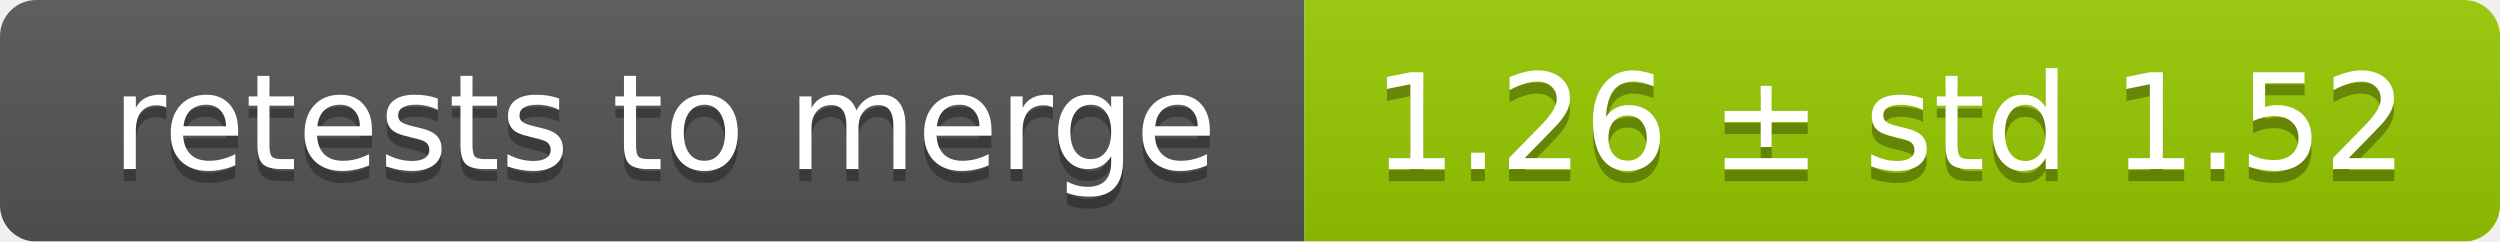
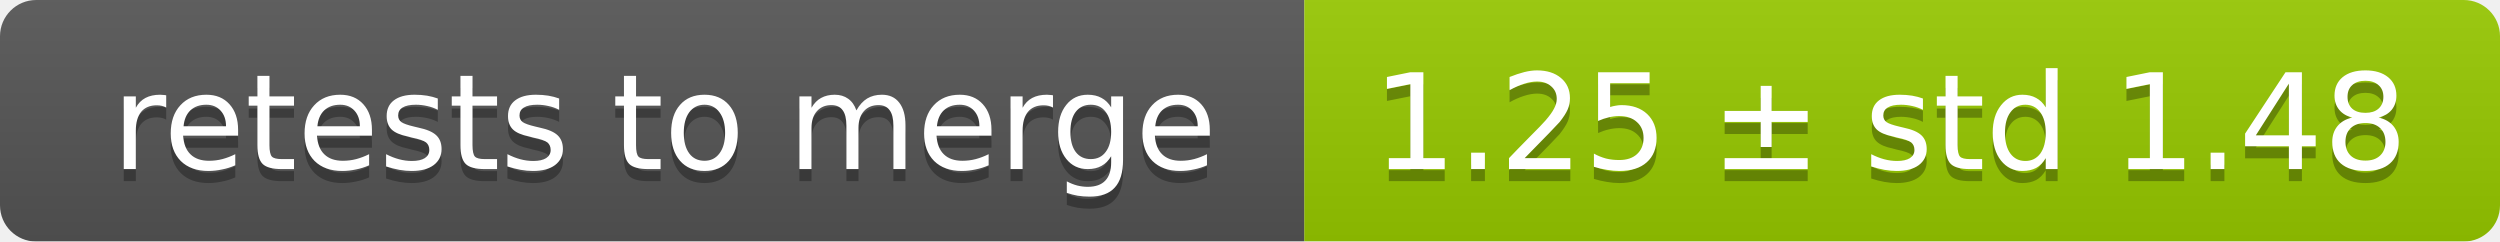
<svg xmlns="http://www.w3.org/2000/svg" width="207" height="20">
  <linearGradient id="smooth" x2="0" y2="100%">
    <stop offset="0" stop-color="#bbb" stop-opacity=".1" />
    <stop offset="1" stop-opacity=".1" />
  </linearGradient>
  <mask id="round">
    <rect width="207" height="20" rx="3" fill="#fff" />
  </mask>
  <g mask="url(#round)">
    <rect width="108" height="20" fill="#555" />
    <rect x="108" width="99" height="20" fill="#97ca00" />
    <rect width="207" height="20" fill="url(#smooth)" />
  </g>
  <g fill="#fff" text-anchor="middle" font-family="DejaVu Sans,Verdana,Geneva,sans-serif" font-size="11">
    <text x="55" y="15" fill="#010101" fill-opacity=".3">retests to merge</text>
    <text x="55" y="14">retests to merge</text>
-     <text x="156.5" y="15" fill="#010101" fill-opacity=".3">1.26 ± std 1.52</text>
-     <text x="156.5" y="14">1.26 ± std 1.52</text>
+     <text x="156.5" y="15" fill="#010101" fill-opacity=".3">1.25 ± std 1.48</text>
+     <text x="156.5" y="14">1.25 ± std 1.48</text>
  </g>
</svg>
